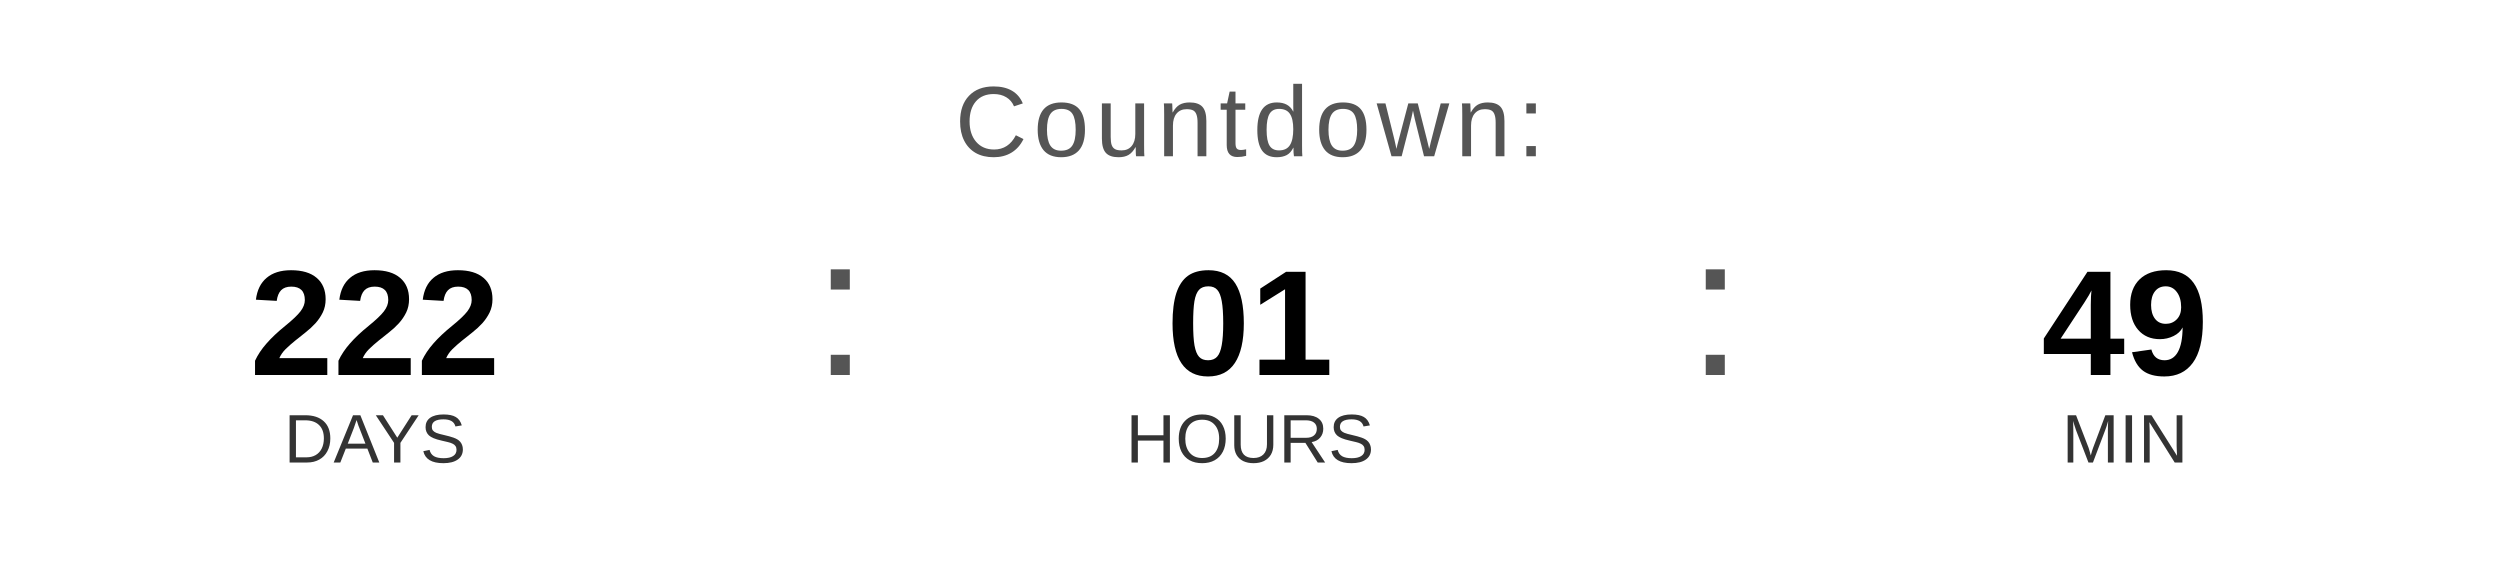
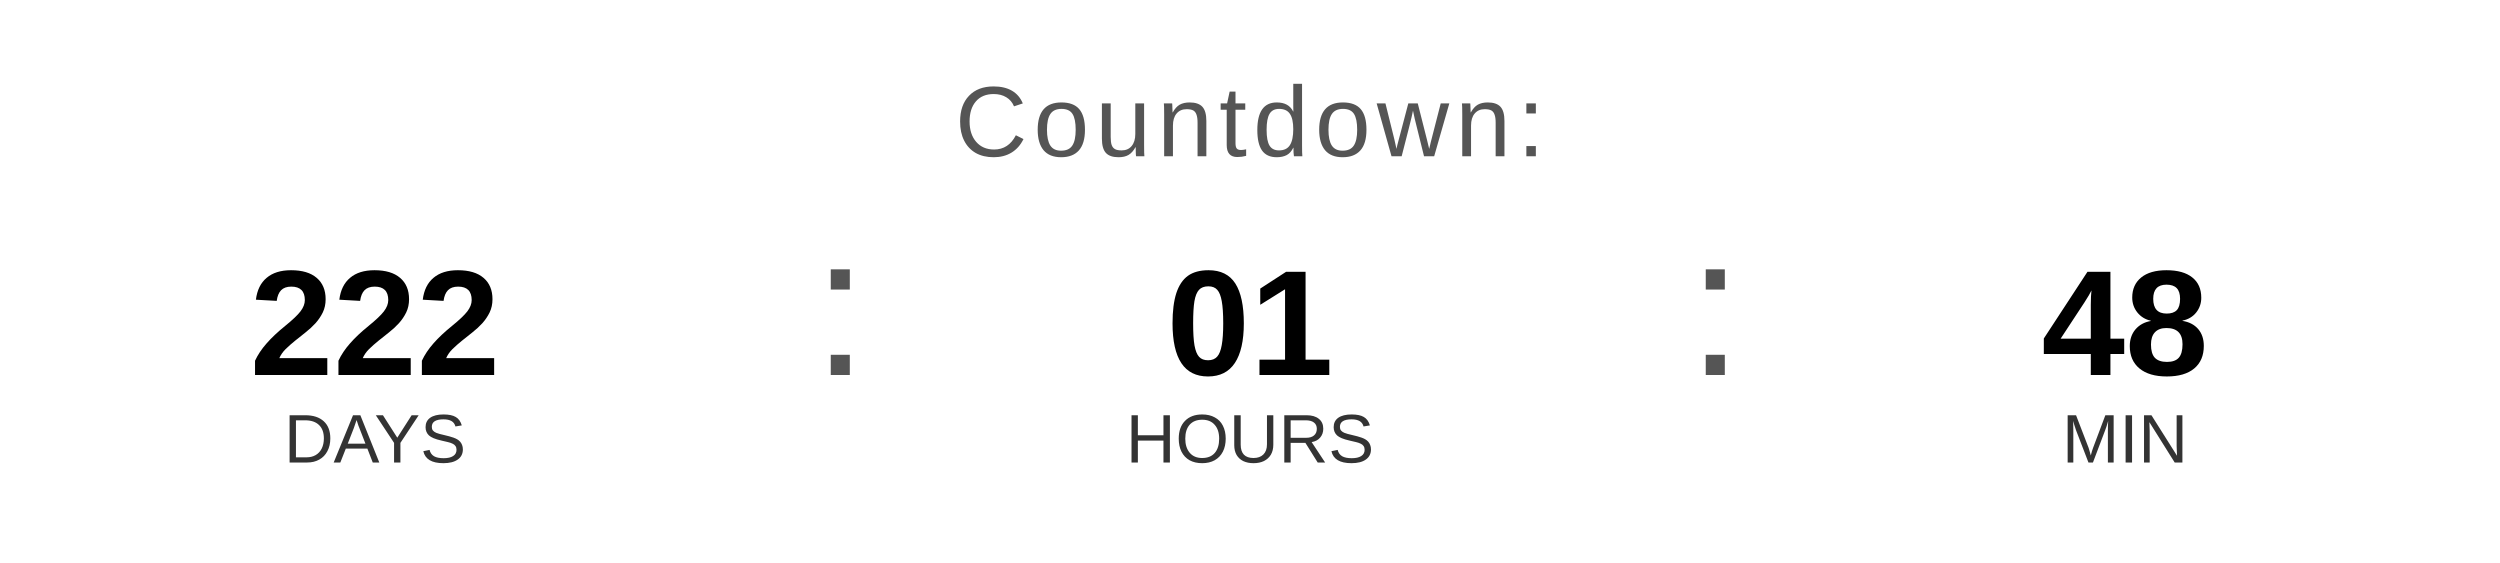
<svg xmlns="http://www.w3.org/2000/svg" width="400" height="90" viewBox="0 0 400 90">
  <text x="200" y="25" font-family="Arial, Helvetica, sans-serif" font-size="16" fill="#555555" text-anchor="middle" letter-spacing="1">
    Countdown:
  </text>
  <text x="60" y="60" font-family="Arial, Helvetica, sans-serif" font-size="24" font-weight="bold" fill="#000000" text-anchor="middle">222</text>
  <text x="60" y="74" font-family="Arial, Helvetica, sans-serif" font-size="11" fill="#333333" text-anchor="middle">DAYS</text>
  <text x="130" y="60" font-family="Arial, sans-serif" font-size="32" fill="#555555">:</text>
  <text x="200" y="60" font-family="Arial, Helvetica, sans-serif" font-size="24" font-weight="bold" fill="#000000" text-anchor="middle">01</text>
  <text x="200" y="74" font-family="Arial, Helvetica, sans-serif" font-size="11" fill="#333333" text-anchor="middle">HOURS</text>
  <text x="270" y="60" font-family="Arial, sans-serif" font-size="32" fill="#555555">:</text>
-   <text x="340" y="60" font-family="Arial, Helvetica, sans-serif" font-size="24" font-weight="bold" fill="#000000" text-anchor="middle">49</text>
+   <text x="340" y="60" font-family="Arial, Helvetica, sans-serif" font-size="24" font-weight="bold" fill="#000000" text-anchor="middle">48</text>
  <text x="340" y="74" font-family="Arial, Helvetica, sans-serif" font-size="11" fill="#333333" text-anchor="middle">MIN</text>
</svg>
